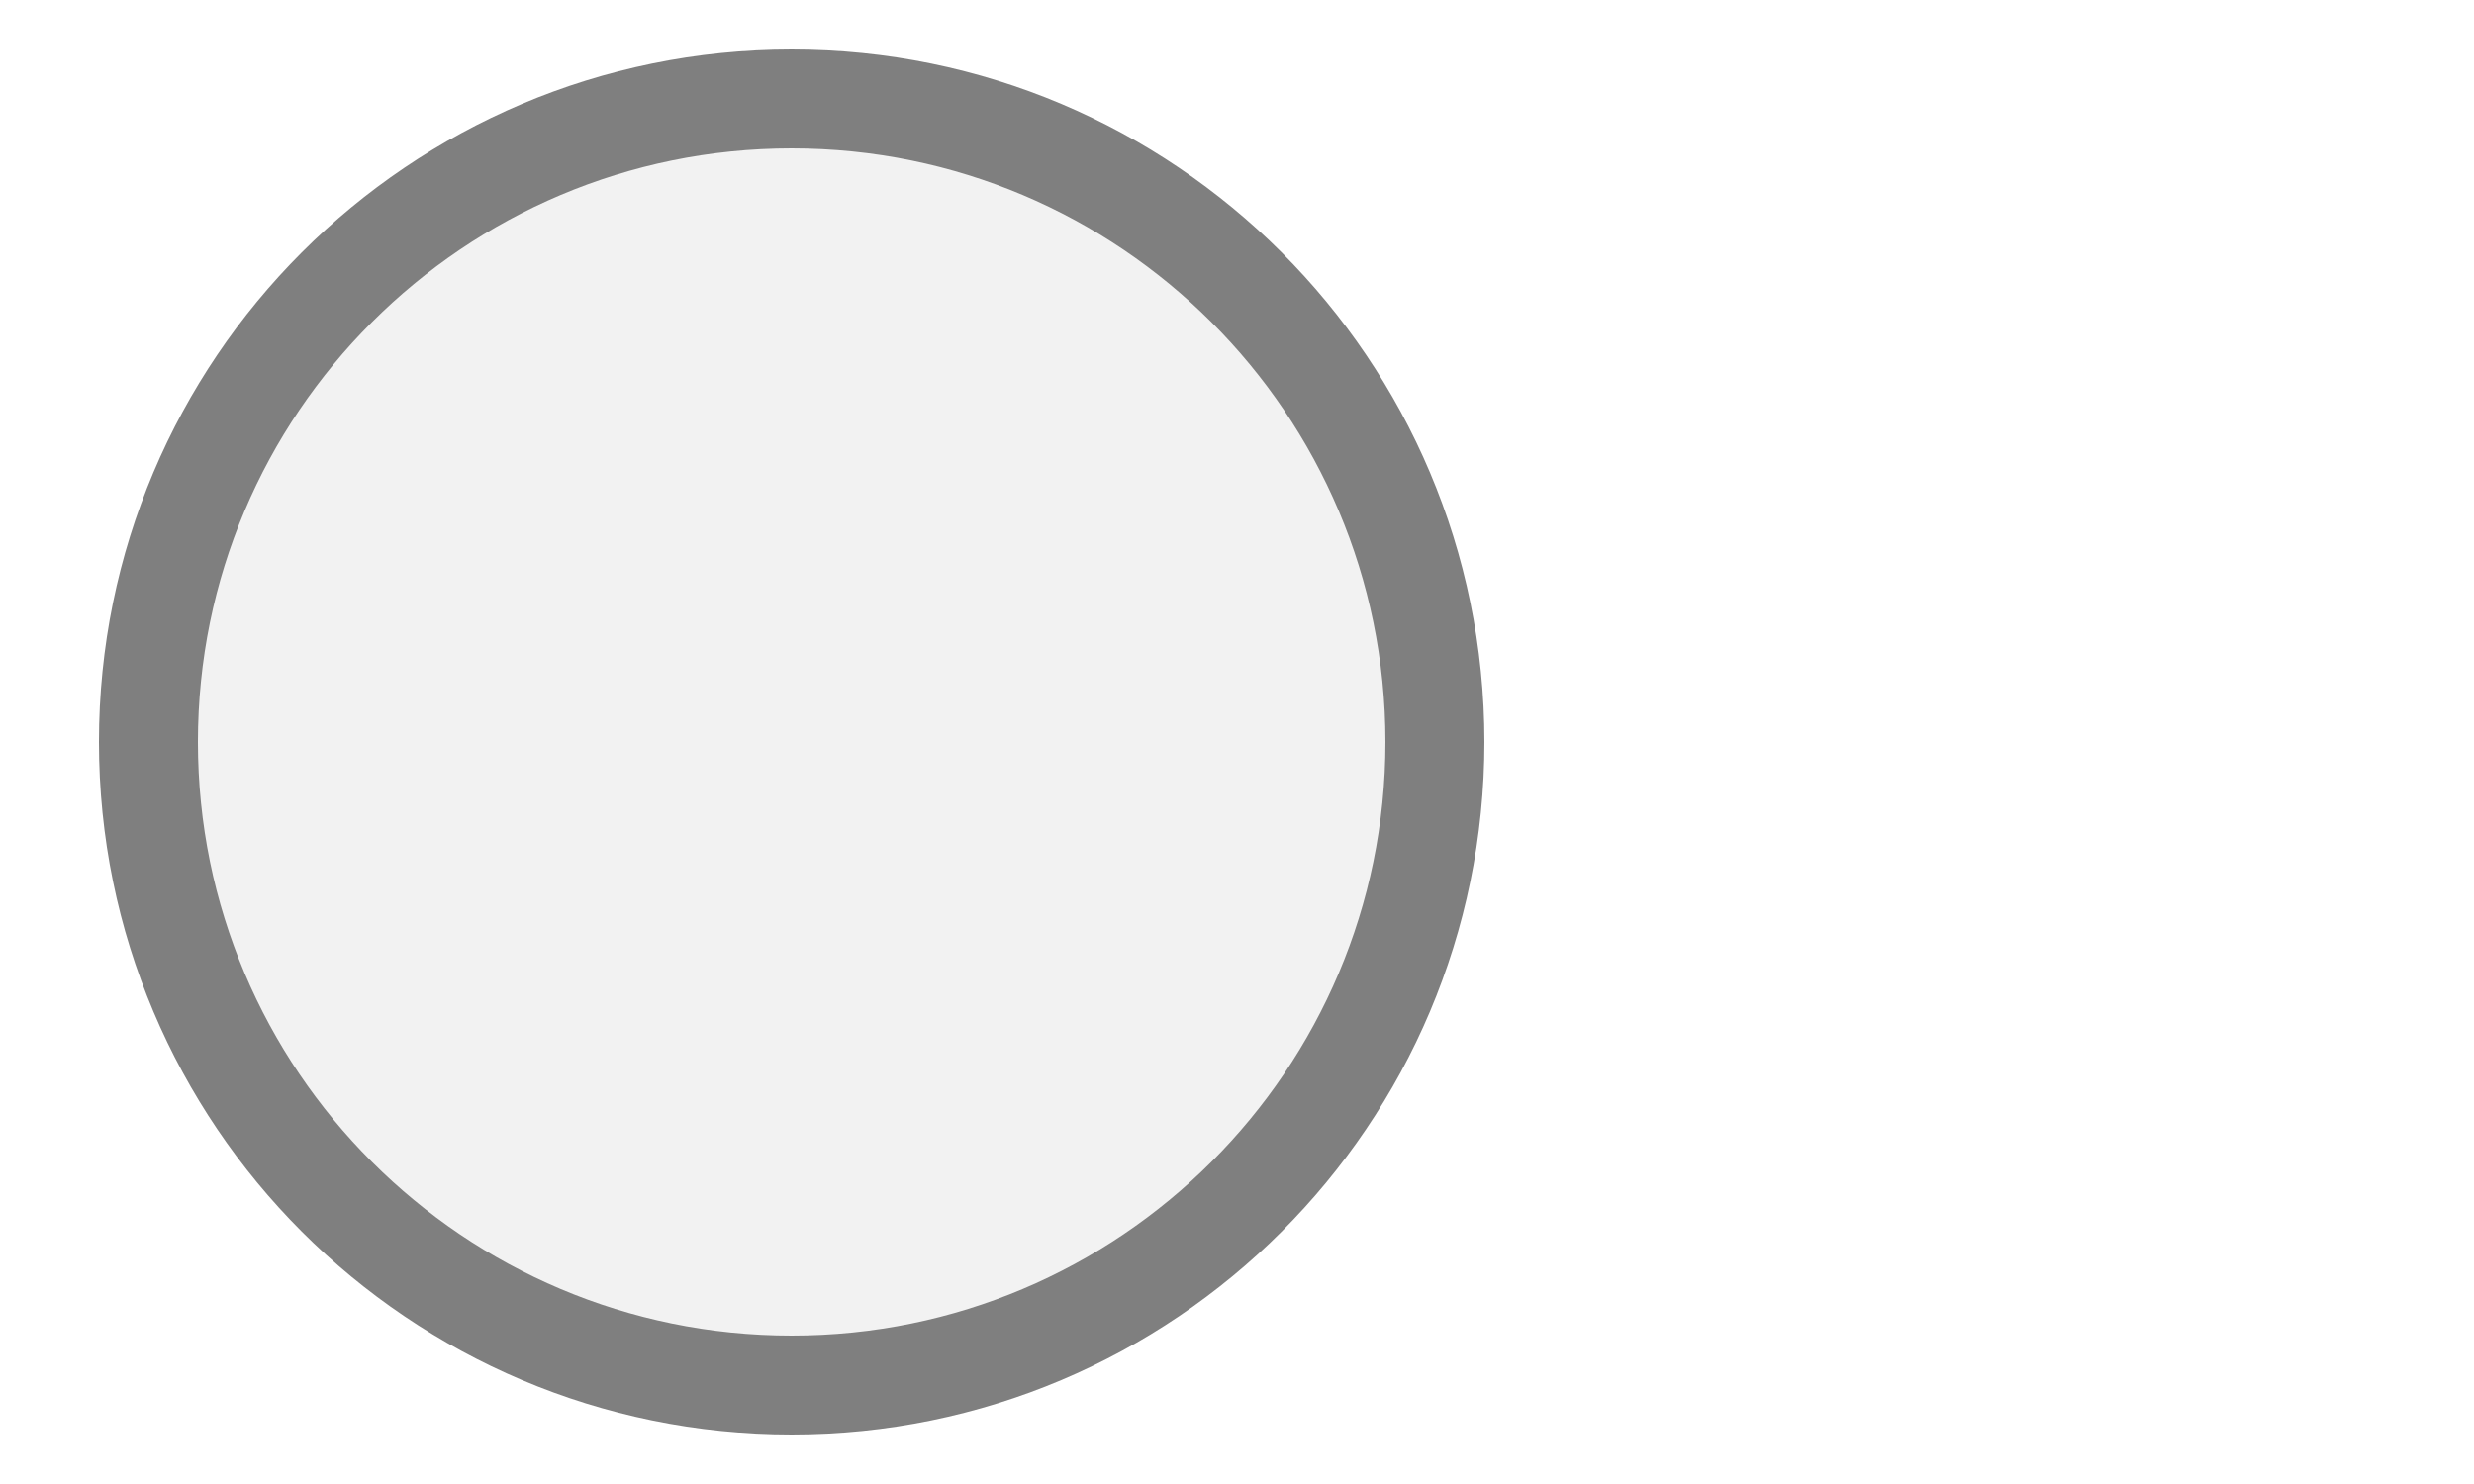
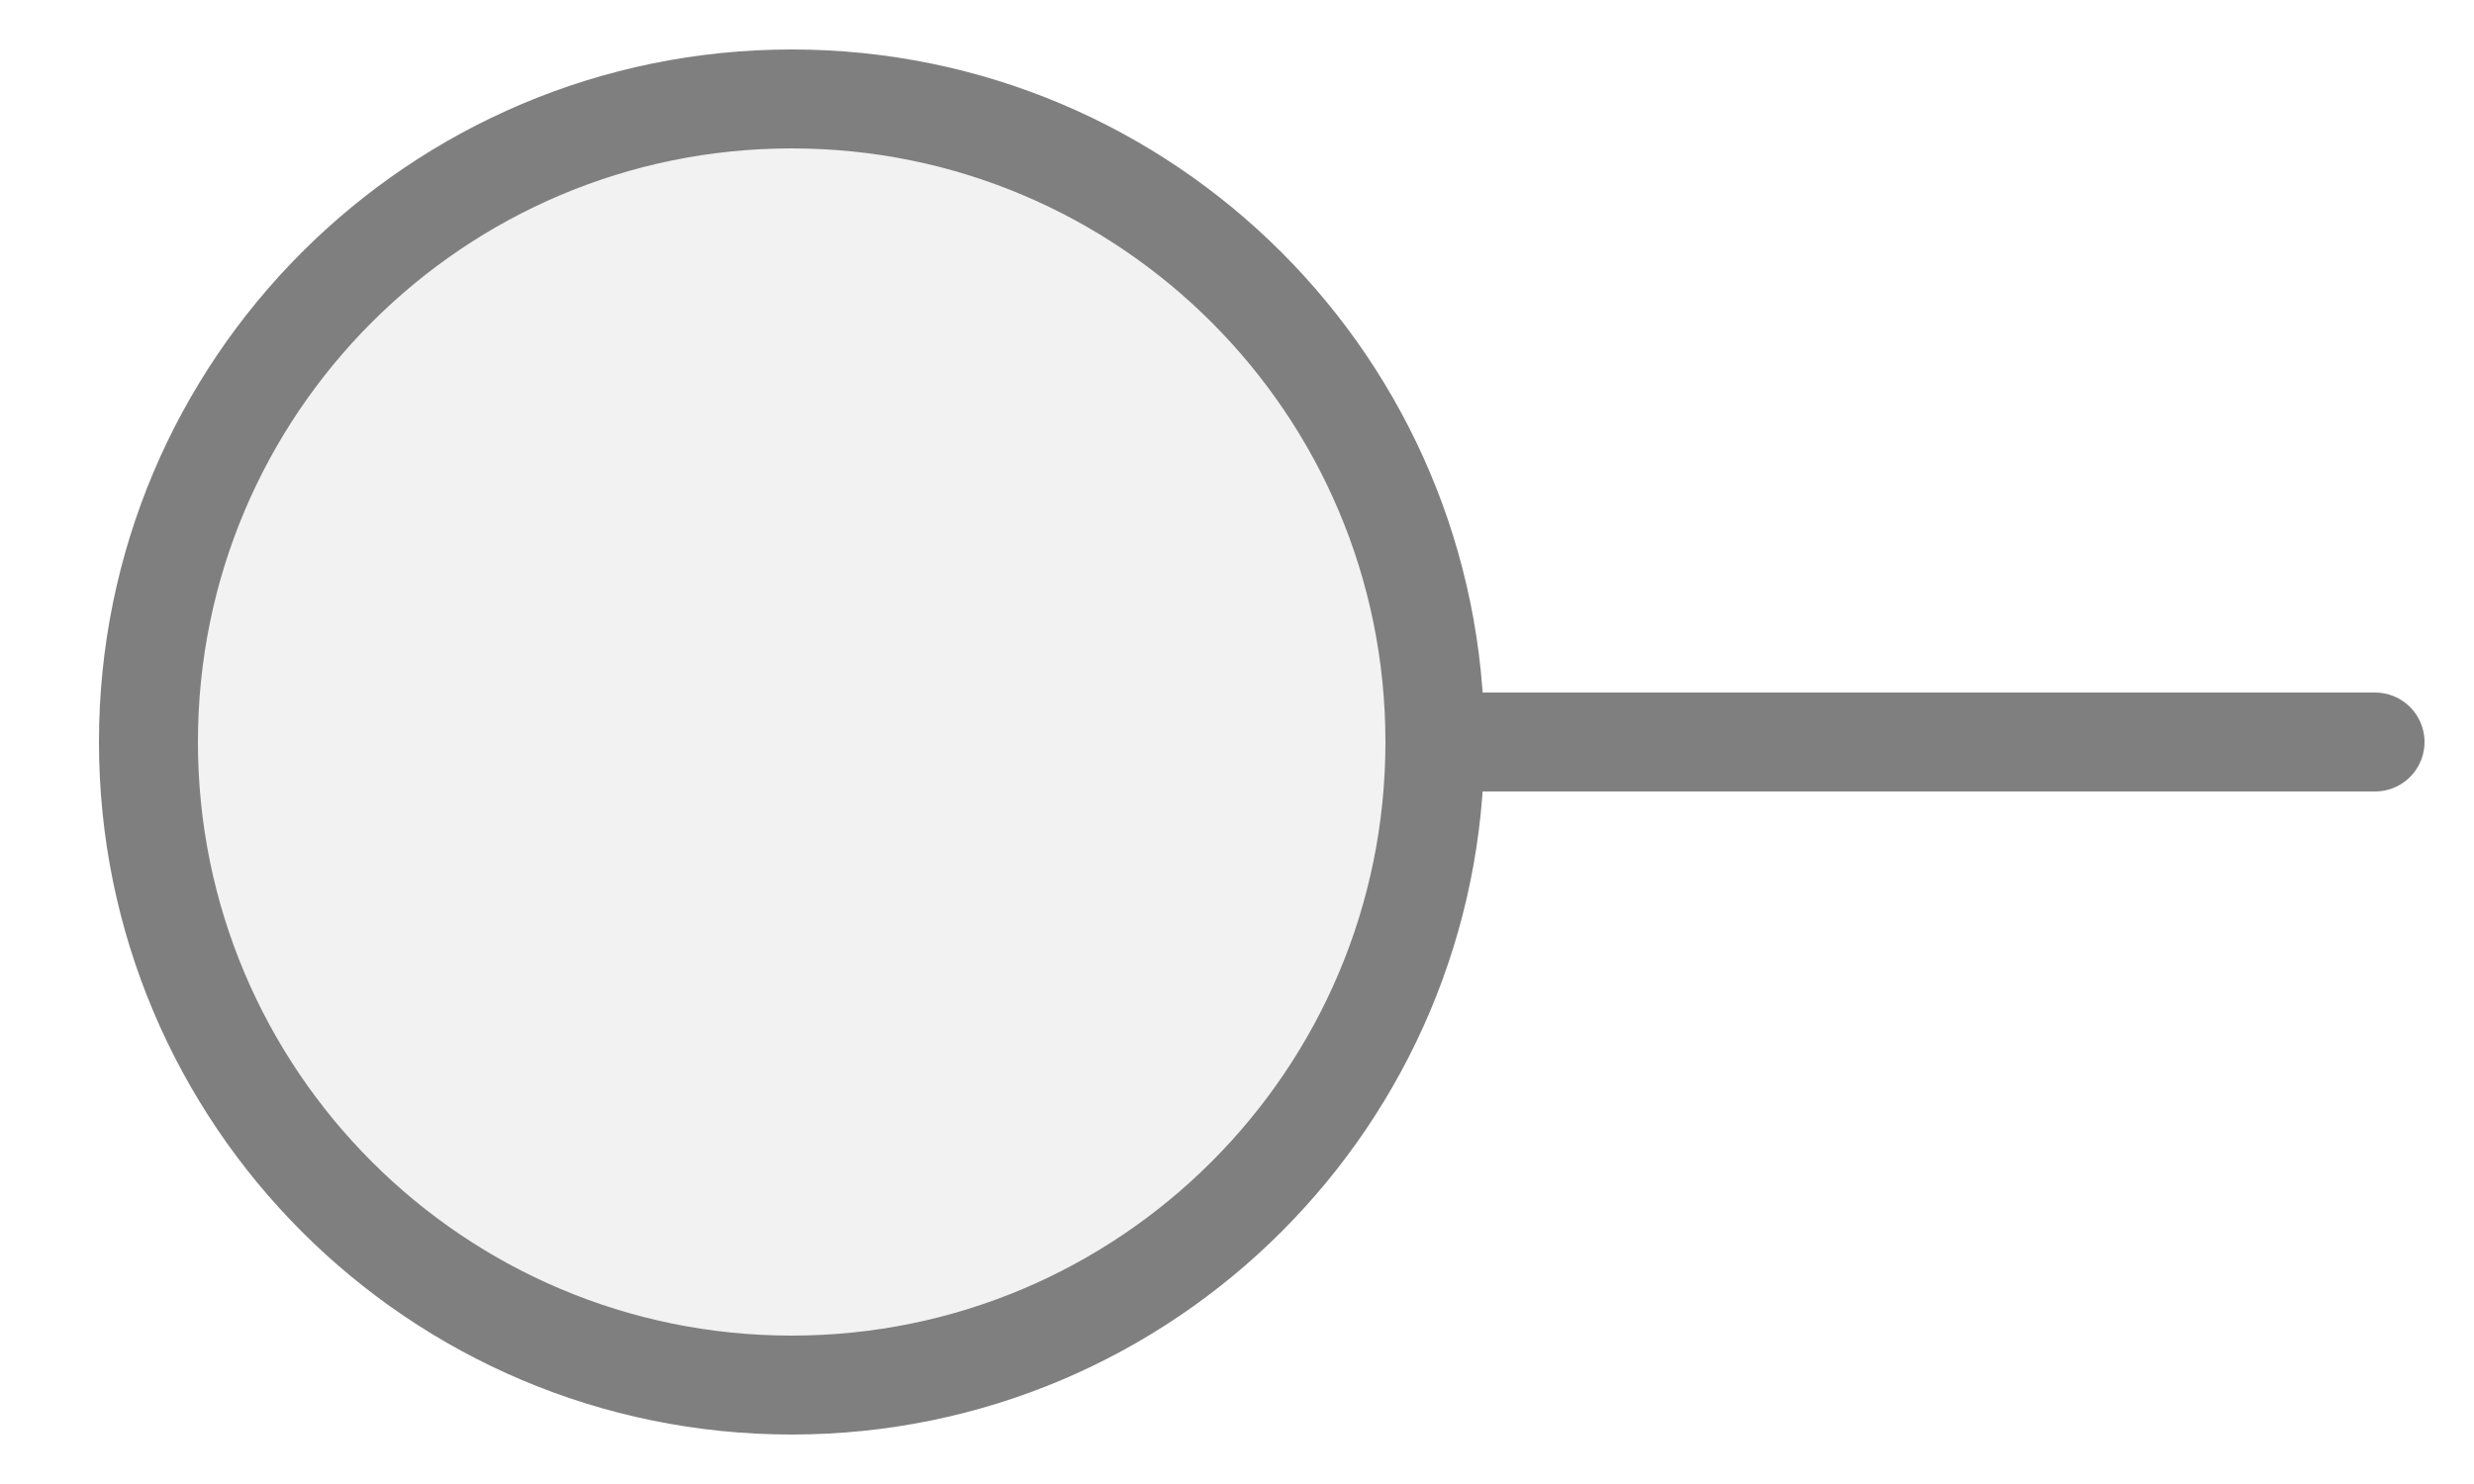
<svg xmlns="http://www.w3.org/2000/svg" width="25px" height="15px" viewBox="0 0 25 15">
+   <line x1="24" y1="7.5" x2="14.5" y2="7.5" stroke="#7f7f7f" stroke-width="1" stroke-linecap="round" />
  <circle cx="8" cy="7.5" r="6.5" fill="#f2f2f2" stroke="#7f7f7f" stroke-width="1" />
</svg>
